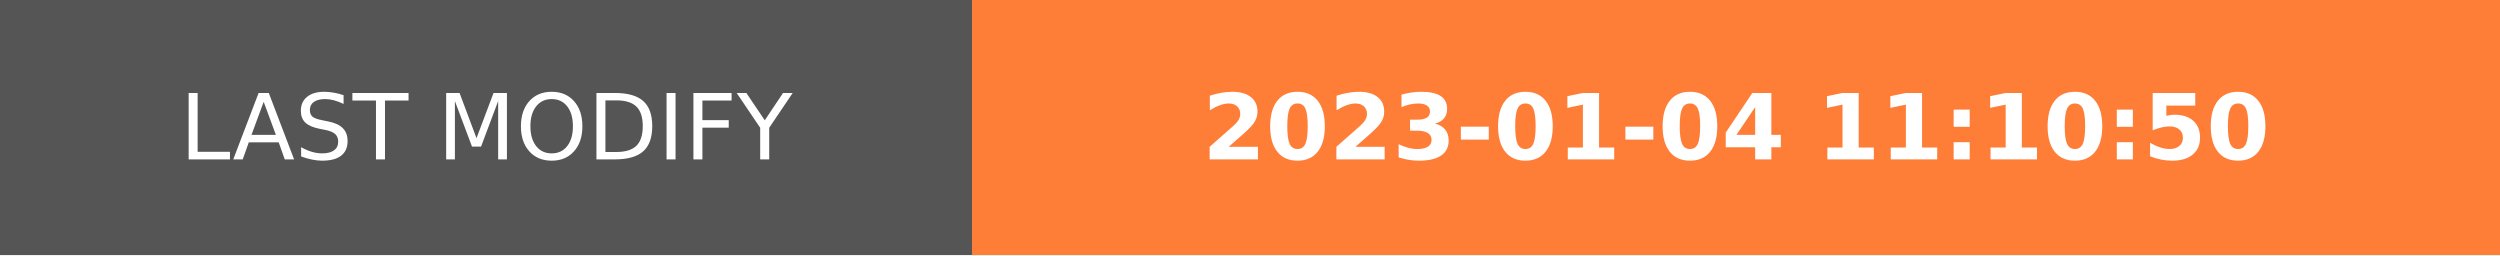
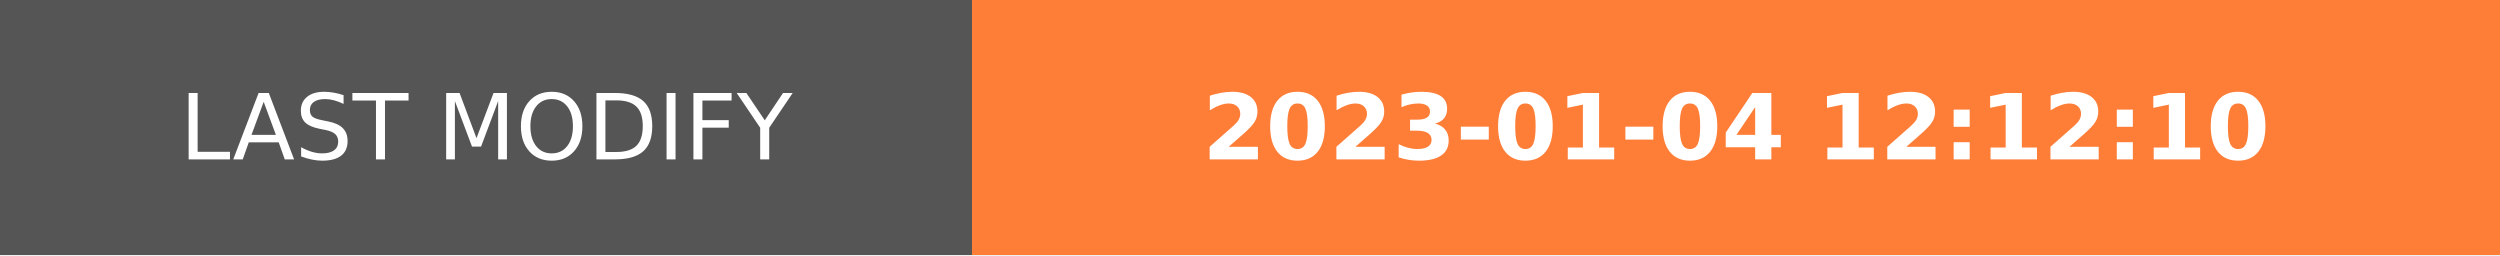
- <svg xmlns="http://www.w3.org/2000/svg" width="274.5" height="28" role="img" aria-label="LAST MODIFY: 2023-01-04 11:10:50">
+ <svg xmlns="http://www.w3.org/2000/svg" width="274.5" height="28" role="img" aria-label="LAST MODIFY: 2023-01-04 12:12:10">
  <g shape-rendering="crispEdges">
    <rect width="106.75" height="28" fill="#555" />
    <rect x="106.75" width="167.75" height="28" fill="#fe7d37" />
  </g>
  <g fill="#fff" text-anchor="middle" font-family="Verdana,Geneva,DejaVu Sans,sans-serif" text-rendering="geometricPrecision" font-size="100">
    <text transform="scale(.1)" x="533.75" y="175" textLength="827.5" fill="#fff">LAST MODIFY</text>
-     <text transform="scale(.1)" x="1906.25" y="175" textLength="1437.5" fill="#fff" font-weight="bold">2023-01-04 11:10:50</text>
+     <text transform="scale(.1)" x="1906.25" y="175" textLength="1437.5" fill="#fff" font-weight="bold">2023-01-04 12:12:10</text>
  </g>
</svg>
